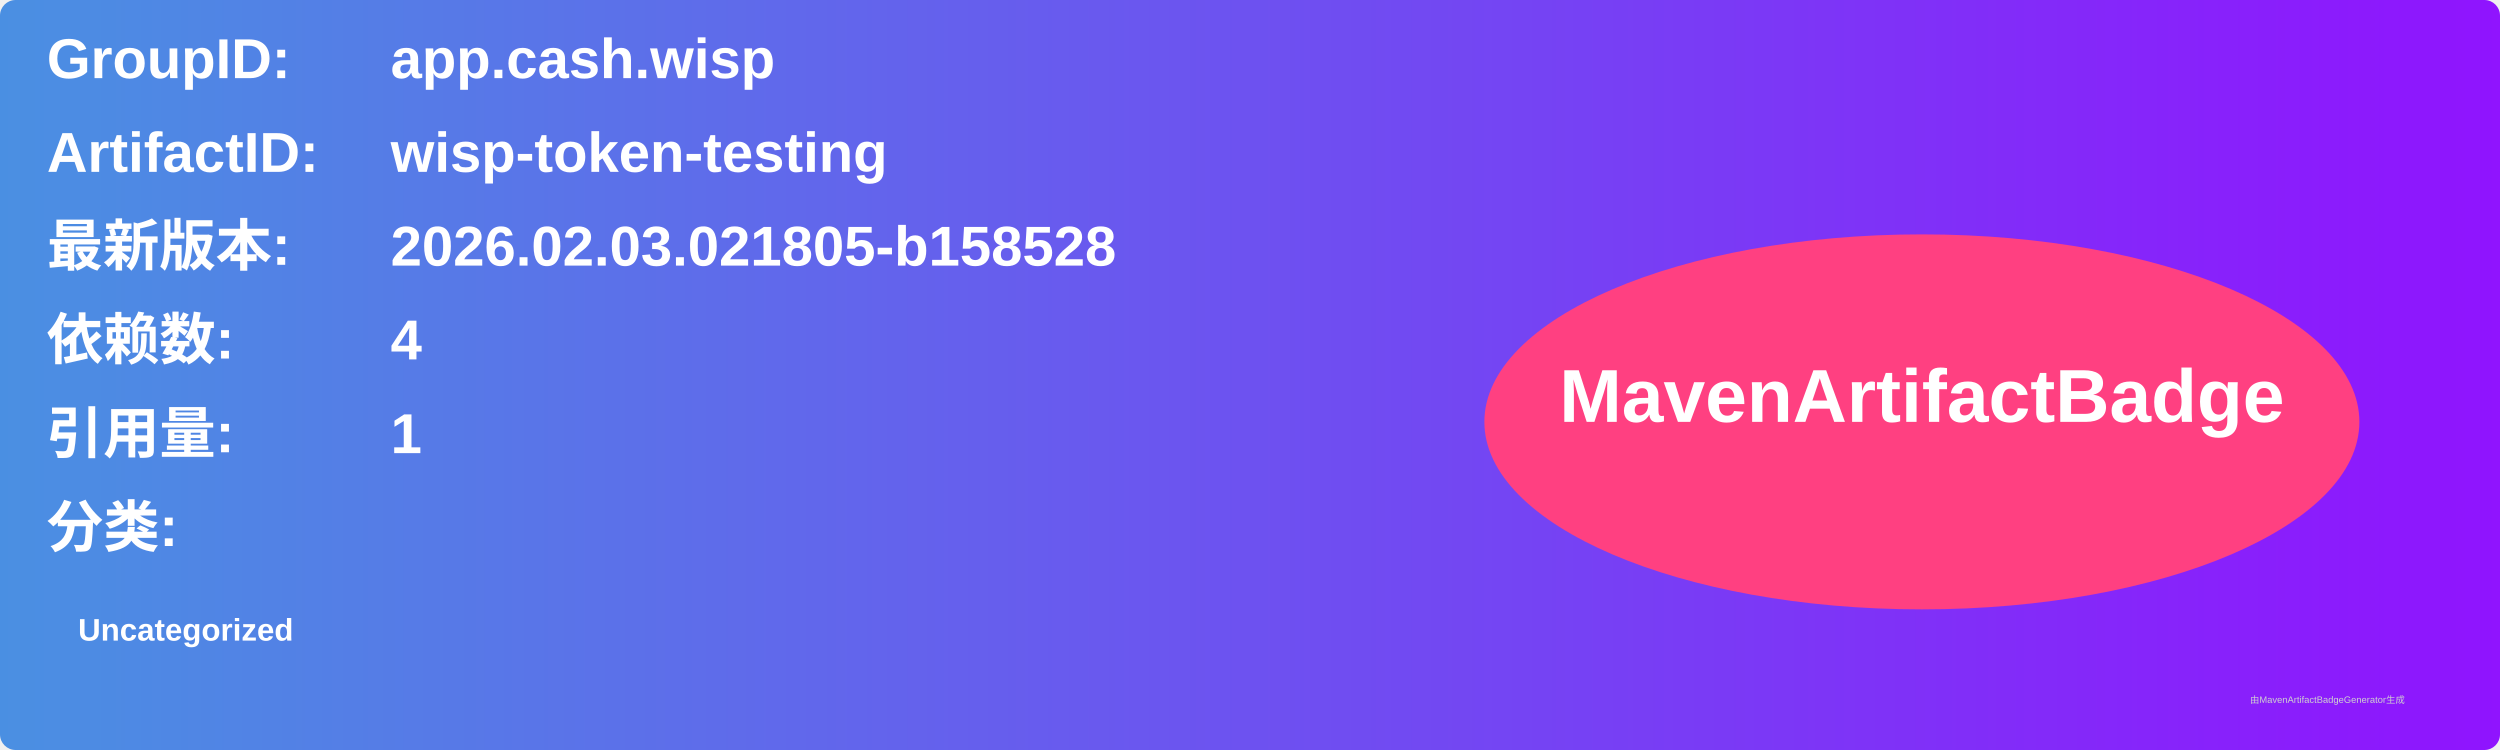
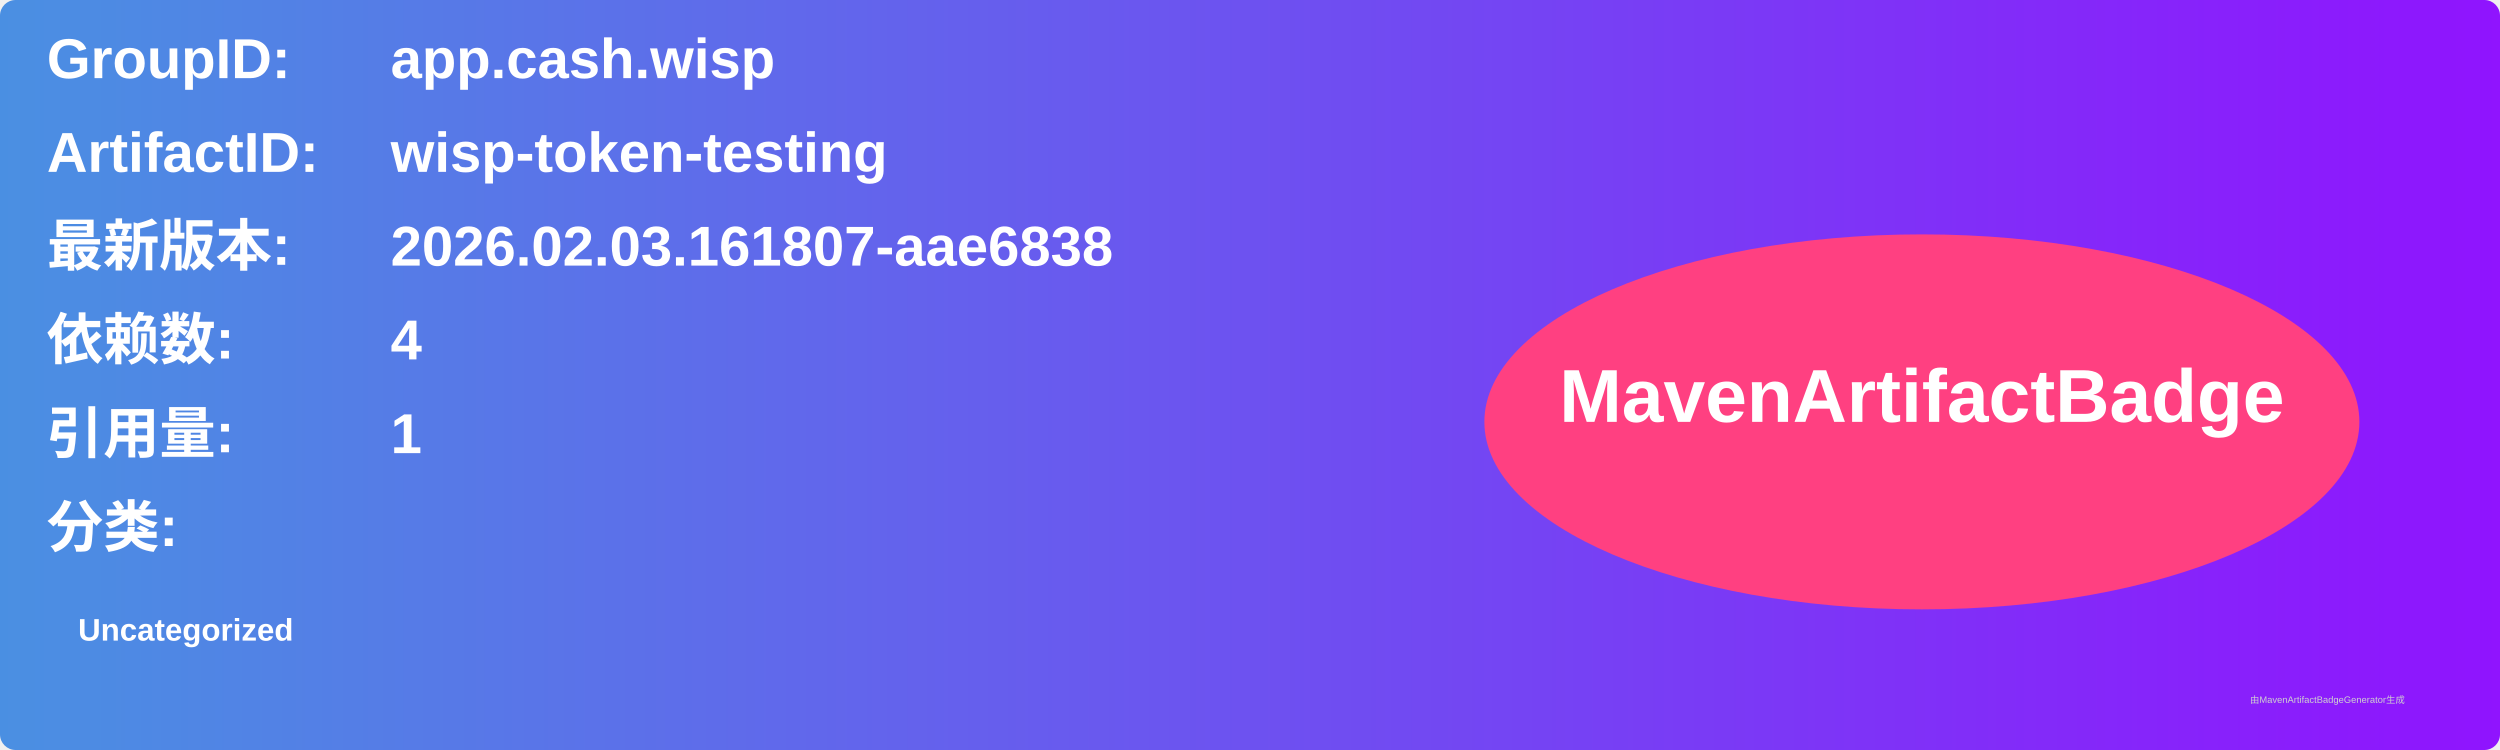
<svg xmlns="http://www.w3.org/2000/svg" width="800" height="240" viewBox="0 0 800 240">
  <linearGradient id="grad" x1="0%" y1="0%" x2="100%" y2="0%">
    <stop offset="0%" stop-color="#4a90e2" />
    <stop offset="100%" stop-color="#9013fe" />
  </linearGradient>
  <rect width="100%" height="100%" rx="5" ry="5" fill="url(#grad)" />
  <g transform="translate(15, 15)">
    <text x="0" y="10" font-family="Arial" font-size="18" fill="white" font-weight="bold" width="260">GroupID:</text>
    <text x="110" y="10" font-family="Arial" font-size="18" fill="white" font-weight="bold" width="460">app.cash.wisp</text>
    <text x="0" y="40" font-family="Arial" font-size="18" fill="white" font-weight="bold" width="260">ArtifactID:</text>
    <text x="110" y="40" font-family="Arial" font-size="18" fill="white" font-weight="bold" width="460">wisp-token-testing</text>
    <text x="0" y="70" font-family="Arial" font-size="18" fill="white" font-weight="bold">最新版本:</text>
    <text x="110" y="70" font-family="Arial" font-size="18" fill="white" font-weight="bold">
-       <tspan font-weight="bold">2026.02.03.021805-b158528</tspan>
+       <tspan font-weight="bold">2026.02.03.161807-aae6838</tspan>
    </text>
    <text x="0" y="100" font-family="Arial" font-size="18" fill="white" font-weight="bold">依赖数: </text>
    <text x="110" y="100" font-family="Arial" font-size="18" fill="white">
      <tspan font-weight="bold">4</tspan>
    </text>
    <text x="0" y="130" font-family="Arial" font-size="18" fill="white" font-weight="bold">引用量: </text>
    <text x="110" y="130" font-family="Arial" font-size="18" fill="white">
      <tspan font-weight="bold">1</tspan>
    </text>
    <text x="0" y="160" font-family="Arial" font-size="18" fill="white" font-weight="bold">分类:</text>
    <text x="10" y="190" font-family="Arial" font-size="10" fill="white">
      <tspan font-weight="bold">Uncategorized</tspan>
    </text>
    <ellipse cx="600" cy="120" rx="140" ry="60" fill="#ff4081" />
    <text x="600" y="120" text-anchor="middle" font-family="Arial" font-size="24" fill="white" font-weight="bold">MavenArtifactBadge</text>
  </g>
  <text x="720" y="225" font-family="Arial" font-size="3" fill="#d0d0d0">由MavenArtifactBadgeGenerator生成</text>
</svg>
